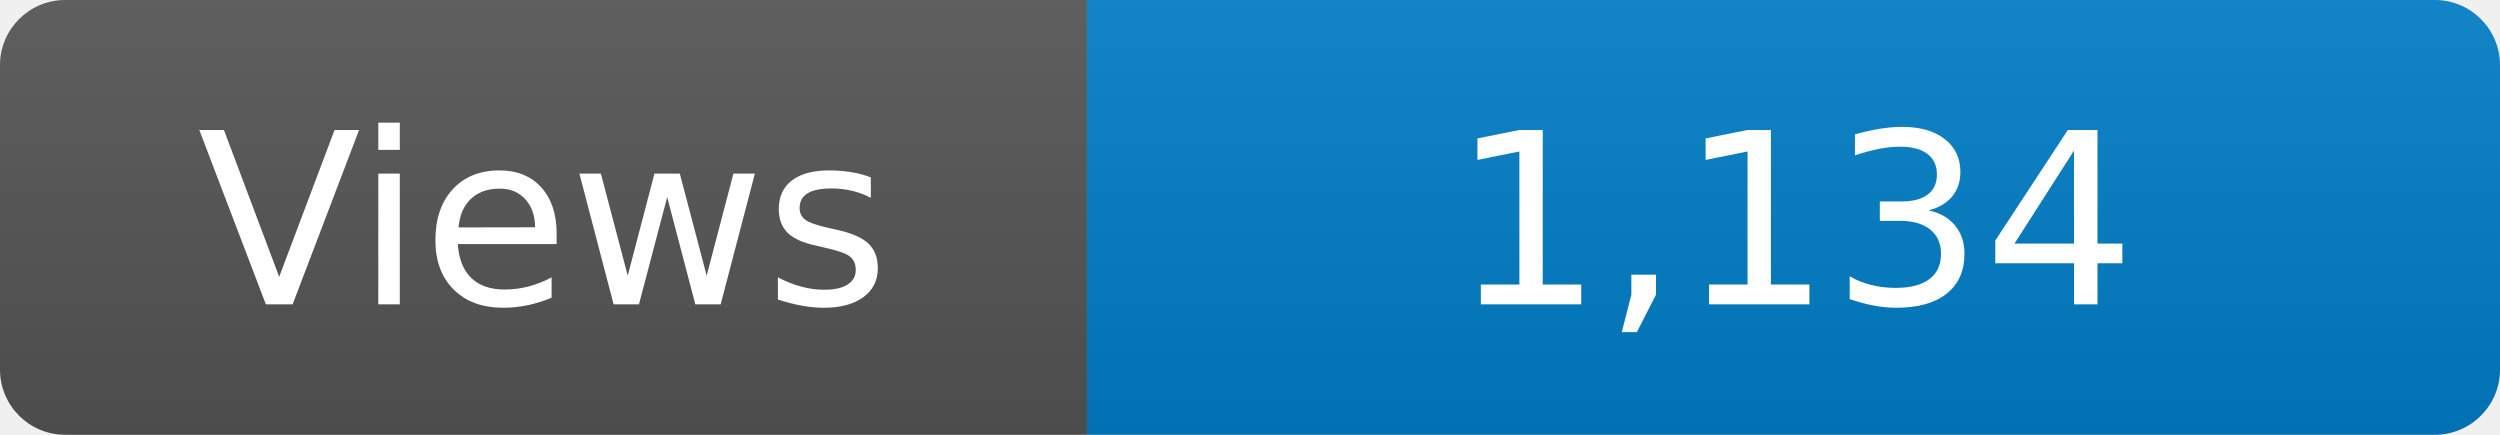
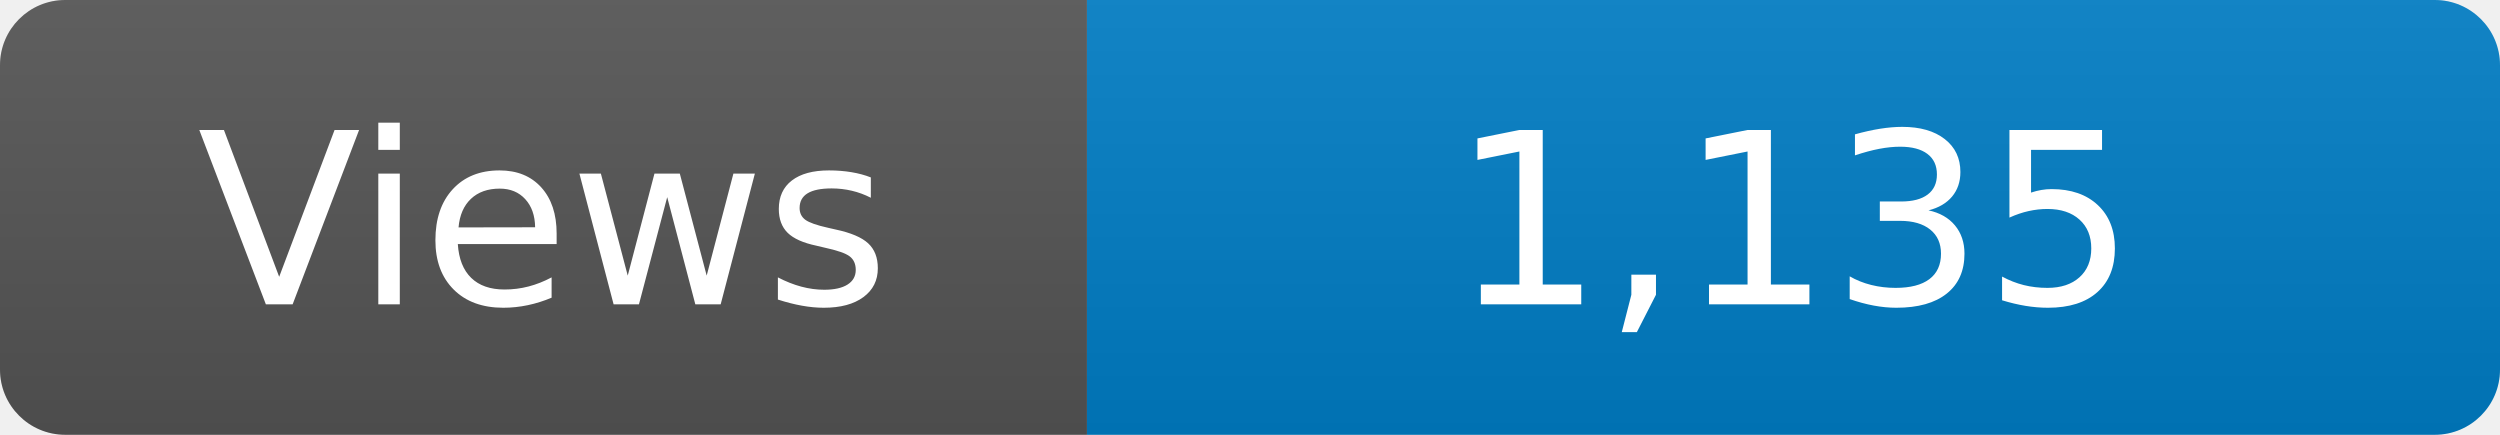
<svg xmlns="http://www.w3.org/2000/svg" width="115" height="20" role="img" aria-label="Maintained?: yes">
  <linearGradient id="s" x2="0" y2="100%">
    <stop offset="0" stop-color="#bbb" stop-opacity=".1" />
    <stop offset="1" stop-opacity=".1" />
  </linearGradient>
  <clipPath id="r">
    <rect width="115" height="20" rx="3" fill="#fff" />
  </clipPath>
  <g clip-path="url(#r)">
    <rect width="50" height="20" fill="#555" />
    <rect x="50" width="160" height="20" fill="#007ec6" />
    <rect width="115" height="20" fill="url(#s)" />
  </g>
  <g fill="#fff" text-anchor="middle" font-family="Verdana,Geneva,DejaVu Sans,sans-serif" font-size="110">
    <text x="250" y="140" transform="scale(.1)" fill="#fff">Views</text>
-     <text x="825" y="140" transform="scale(.1)" fill="#fff">1,134</text>
+     <text x="825" y="140" transform="scale(.1)" fill="#fff">1,135</text>
  </g>
</svg>
